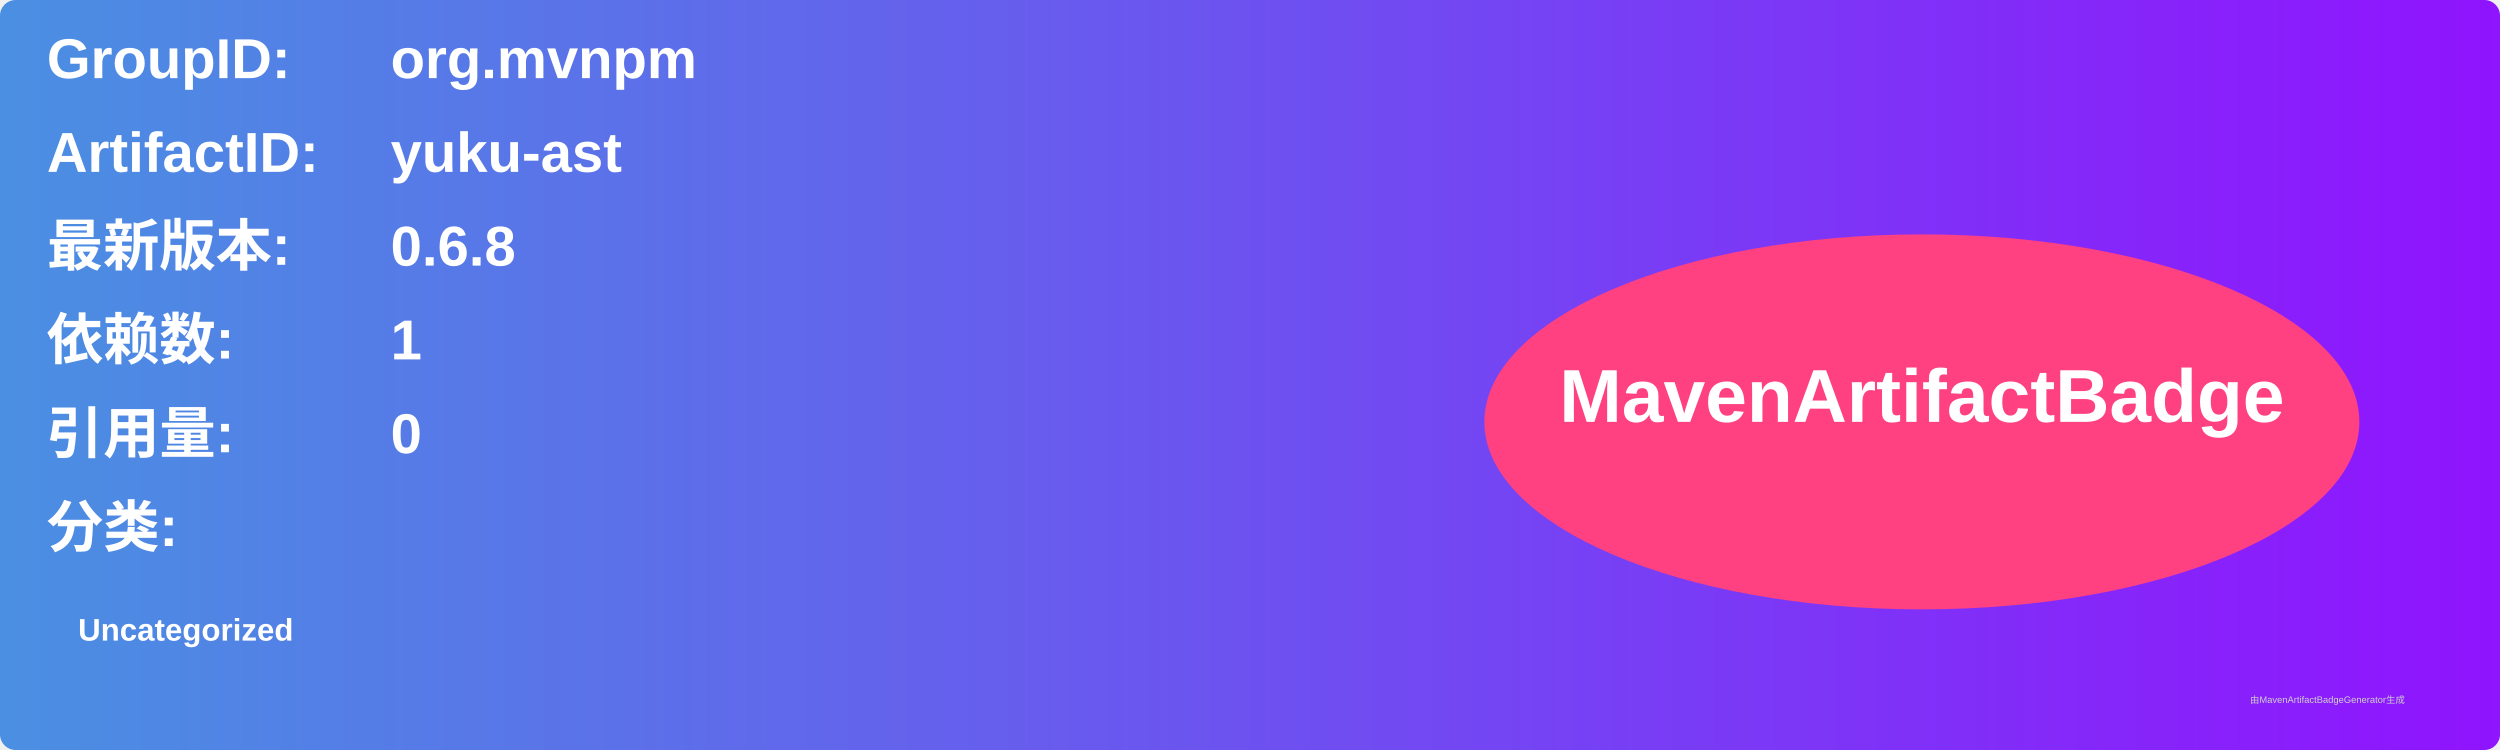
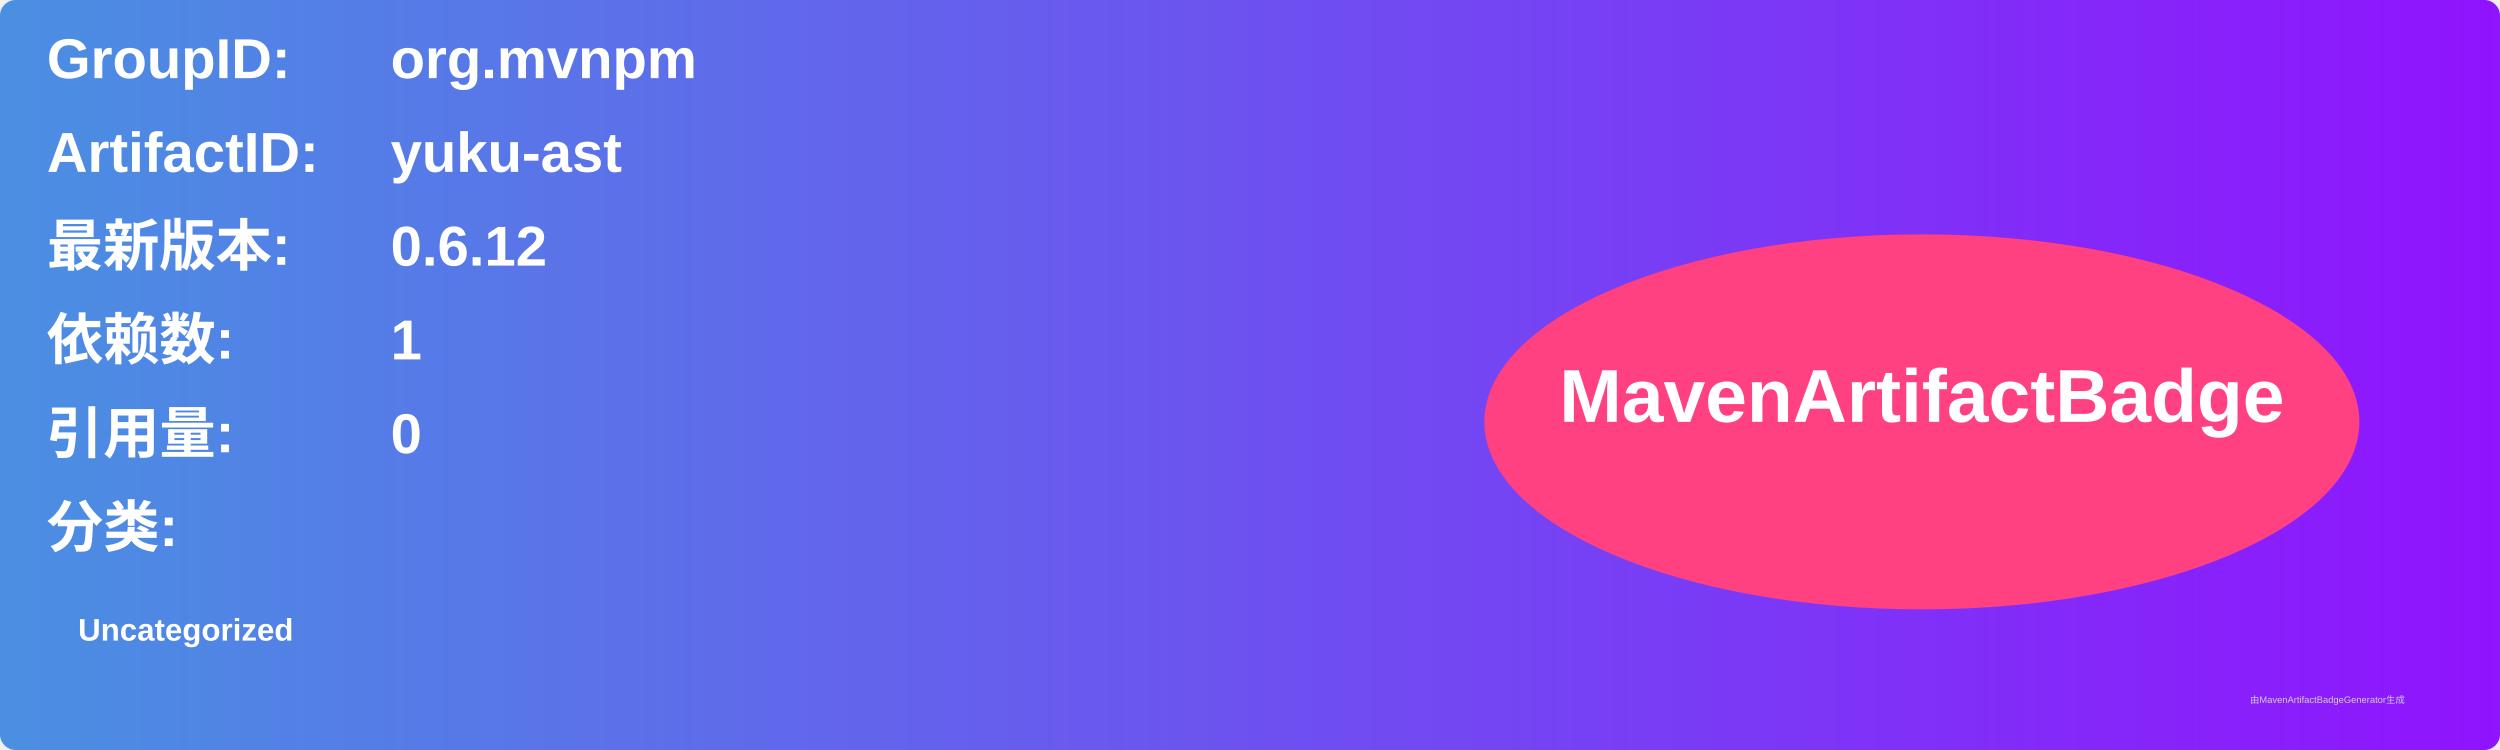
<svg xmlns="http://www.w3.org/2000/svg" width="800" height="240" viewBox="0 0 800 240">
  <linearGradient id="grad" x1="0%" y1="0%" x2="100%" y2="0%">
    <stop offset="0%" stop-color="#4a90e2" />
    <stop offset="100%" stop-color="#9013fe" />
  </linearGradient>
  <rect width="100%" height="100%" rx="5" ry="5" fill="url(#grad)" />
  <g transform="translate(15, 15)">
    <text x="0" y="10" font-family="Arial" font-size="18" fill="white" font-weight="bold" width="260">GroupID:</text>
    <text x="110" y="10" font-family="Arial" font-size="18" fill="white" font-weight="bold" width="460">org.mvnpm</text>
    <text x="0" y="40" font-family="Arial" font-size="18" fill="white" font-weight="bold" width="260">ArtifactID:</text>
    <text x="110" y="40" font-family="Arial" font-size="18" fill="white" font-weight="bold" width="460">yuku-ast</text>
    <text x="0" y="70" font-family="Arial" font-size="18" fill="white" font-weight="bold">最新版本:</text>
    <text x="110" y="70" font-family="Arial" font-size="18" fill="white" font-weight="bold">
-       <tspan font-weight="bold">0.6.8</tspan>
+       <tspan font-weight="bold">0.6.12</tspan>
    </text>
    <text x="0" y="100" font-family="Arial" font-size="18" fill="white" font-weight="bold">依赖数: </text>
    <text x="110" y="100" font-family="Arial" font-size="18" fill="white">
      <tspan font-weight="bold">1</tspan>
    </text>
    <text x="0" y="130" font-family="Arial" font-size="18" fill="white" font-weight="bold">引用量: </text>
    <text x="110" y="130" font-family="Arial" font-size="18" fill="white">
      <tspan font-weight="bold">0</tspan>
    </text>
    <text x="0" y="160" font-family="Arial" font-size="18" fill="white" font-weight="bold">分类:</text>
    <text x="10" y="190" font-family="Arial" font-size="10" fill="white">
      <tspan font-weight="bold">Uncategorized</tspan>
    </text>
    <ellipse cx="600" cy="120" rx="140" ry="60" fill="#ff4081" />
    <text x="600" y="120" text-anchor="middle" font-family="Arial" font-size="24" fill="white" font-weight="bold">MavenArtifactBadge</text>
  </g>
  <text x="720" y="225" font-family="Arial" font-size="3" fill="#d0d0d0">由MavenArtifactBadgeGenerator生成</text>
</svg>
